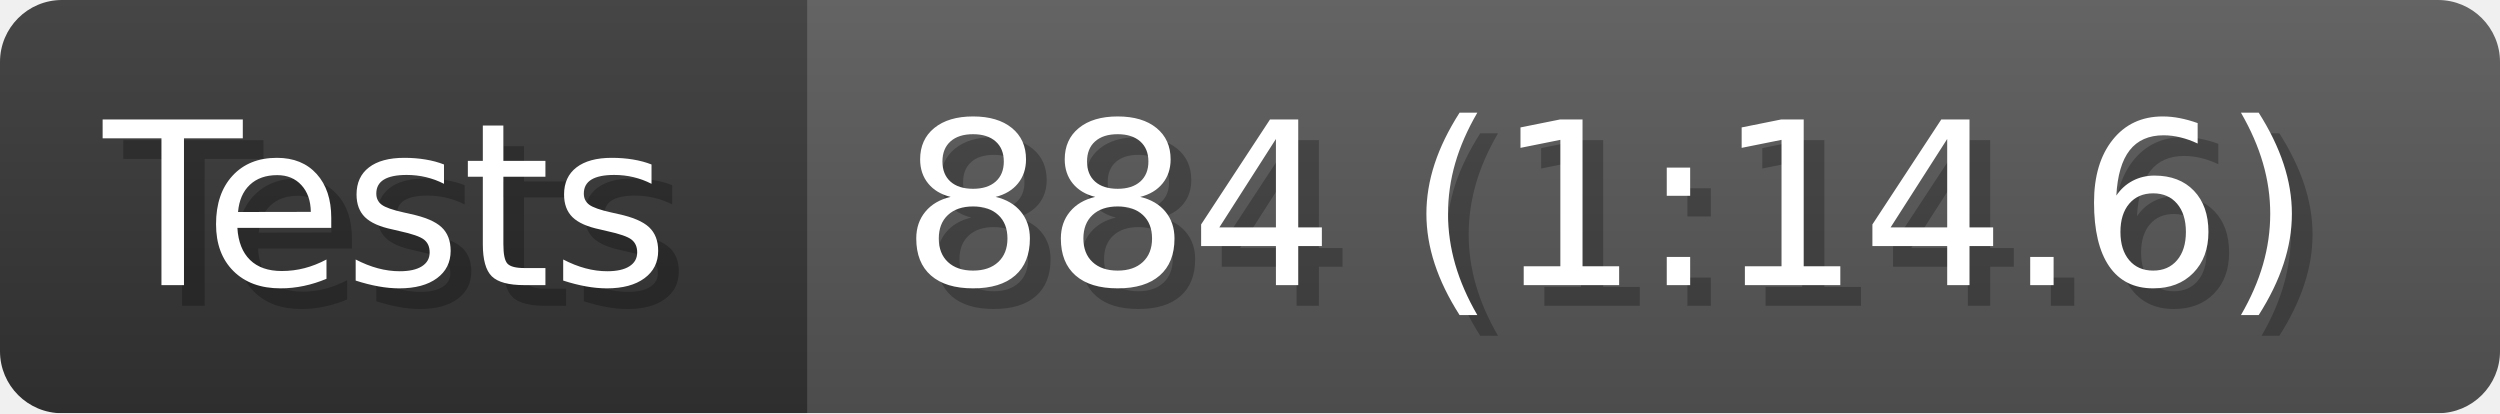
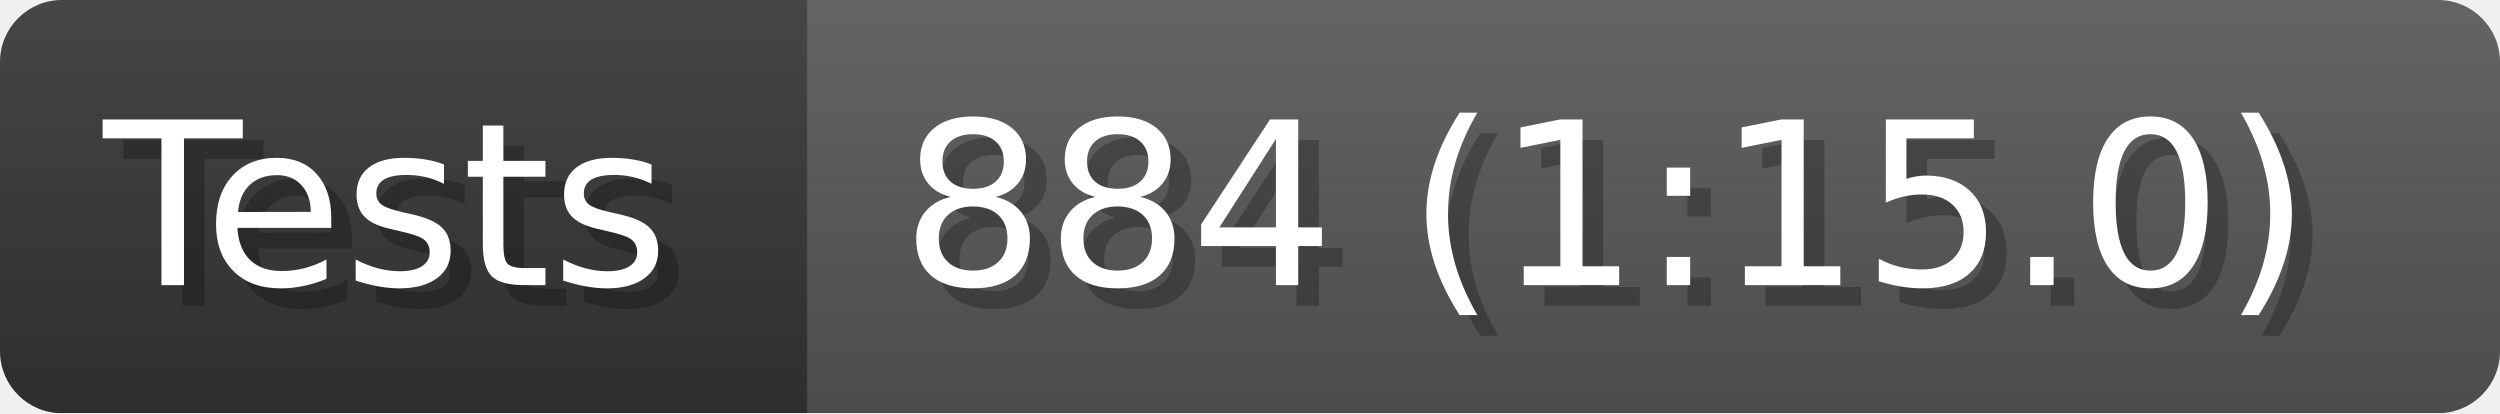
- <svg xmlns="http://www.w3.org/2000/svg" width="121" height="20" viewBox="0 0 1210 200" role="img" aria-label="Tests: 884 (1:14.6)">
+ <svg xmlns="http://www.w3.org/2000/svg" width="121" height="20" viewBox="0 0 1210 200" role="img" aria-label="Tests: 884 (1:15.0)">
  <linearGradient id="a" x2="0" y2="100%">
    <stop offset="0" stop-opacity=".1" stop-color="#EEE" />
    <stop offset="1" stop-opacity=".1" />
  </linearGradient>
  <mask id="m">
    <rect width="1210" height="200" rx="30" fill="#FFF" />
  </mask>
  <g mask="url(#m)">
    <rect width="391" height="200" fill="#333" />
    <rect width="819" height="200" fill="#555" x="391" />
    <rect width="1210" height="200" fill="url(#a)" />
  </g>
  <g aria-hidden="true" fill="#fff" text-anchor="start" font-family="Verdana,DejaVu Sans,sans-serif" font-size="110">
    <text x="60" y="148" textLength="291" fill="#000" opacity="0.25">Tests</text>
    <text x="50" y="138" textLength="291">Tests</text>
-     <text x="446" y="148" textLength="719" fill="#000" opacity="0.25">884 (1:14.6)</text>
-     <text x="436" y="138" textLength="719">884 (1:14.6)</text>
+     <text x="446" y="148" textLength="719" fill="#000" opacity="0.25">884 (1:15.0)</text>
+     <text x="436" y="138" textLength="719">884 (1:15.0)</text>
  </g>
</svg>
